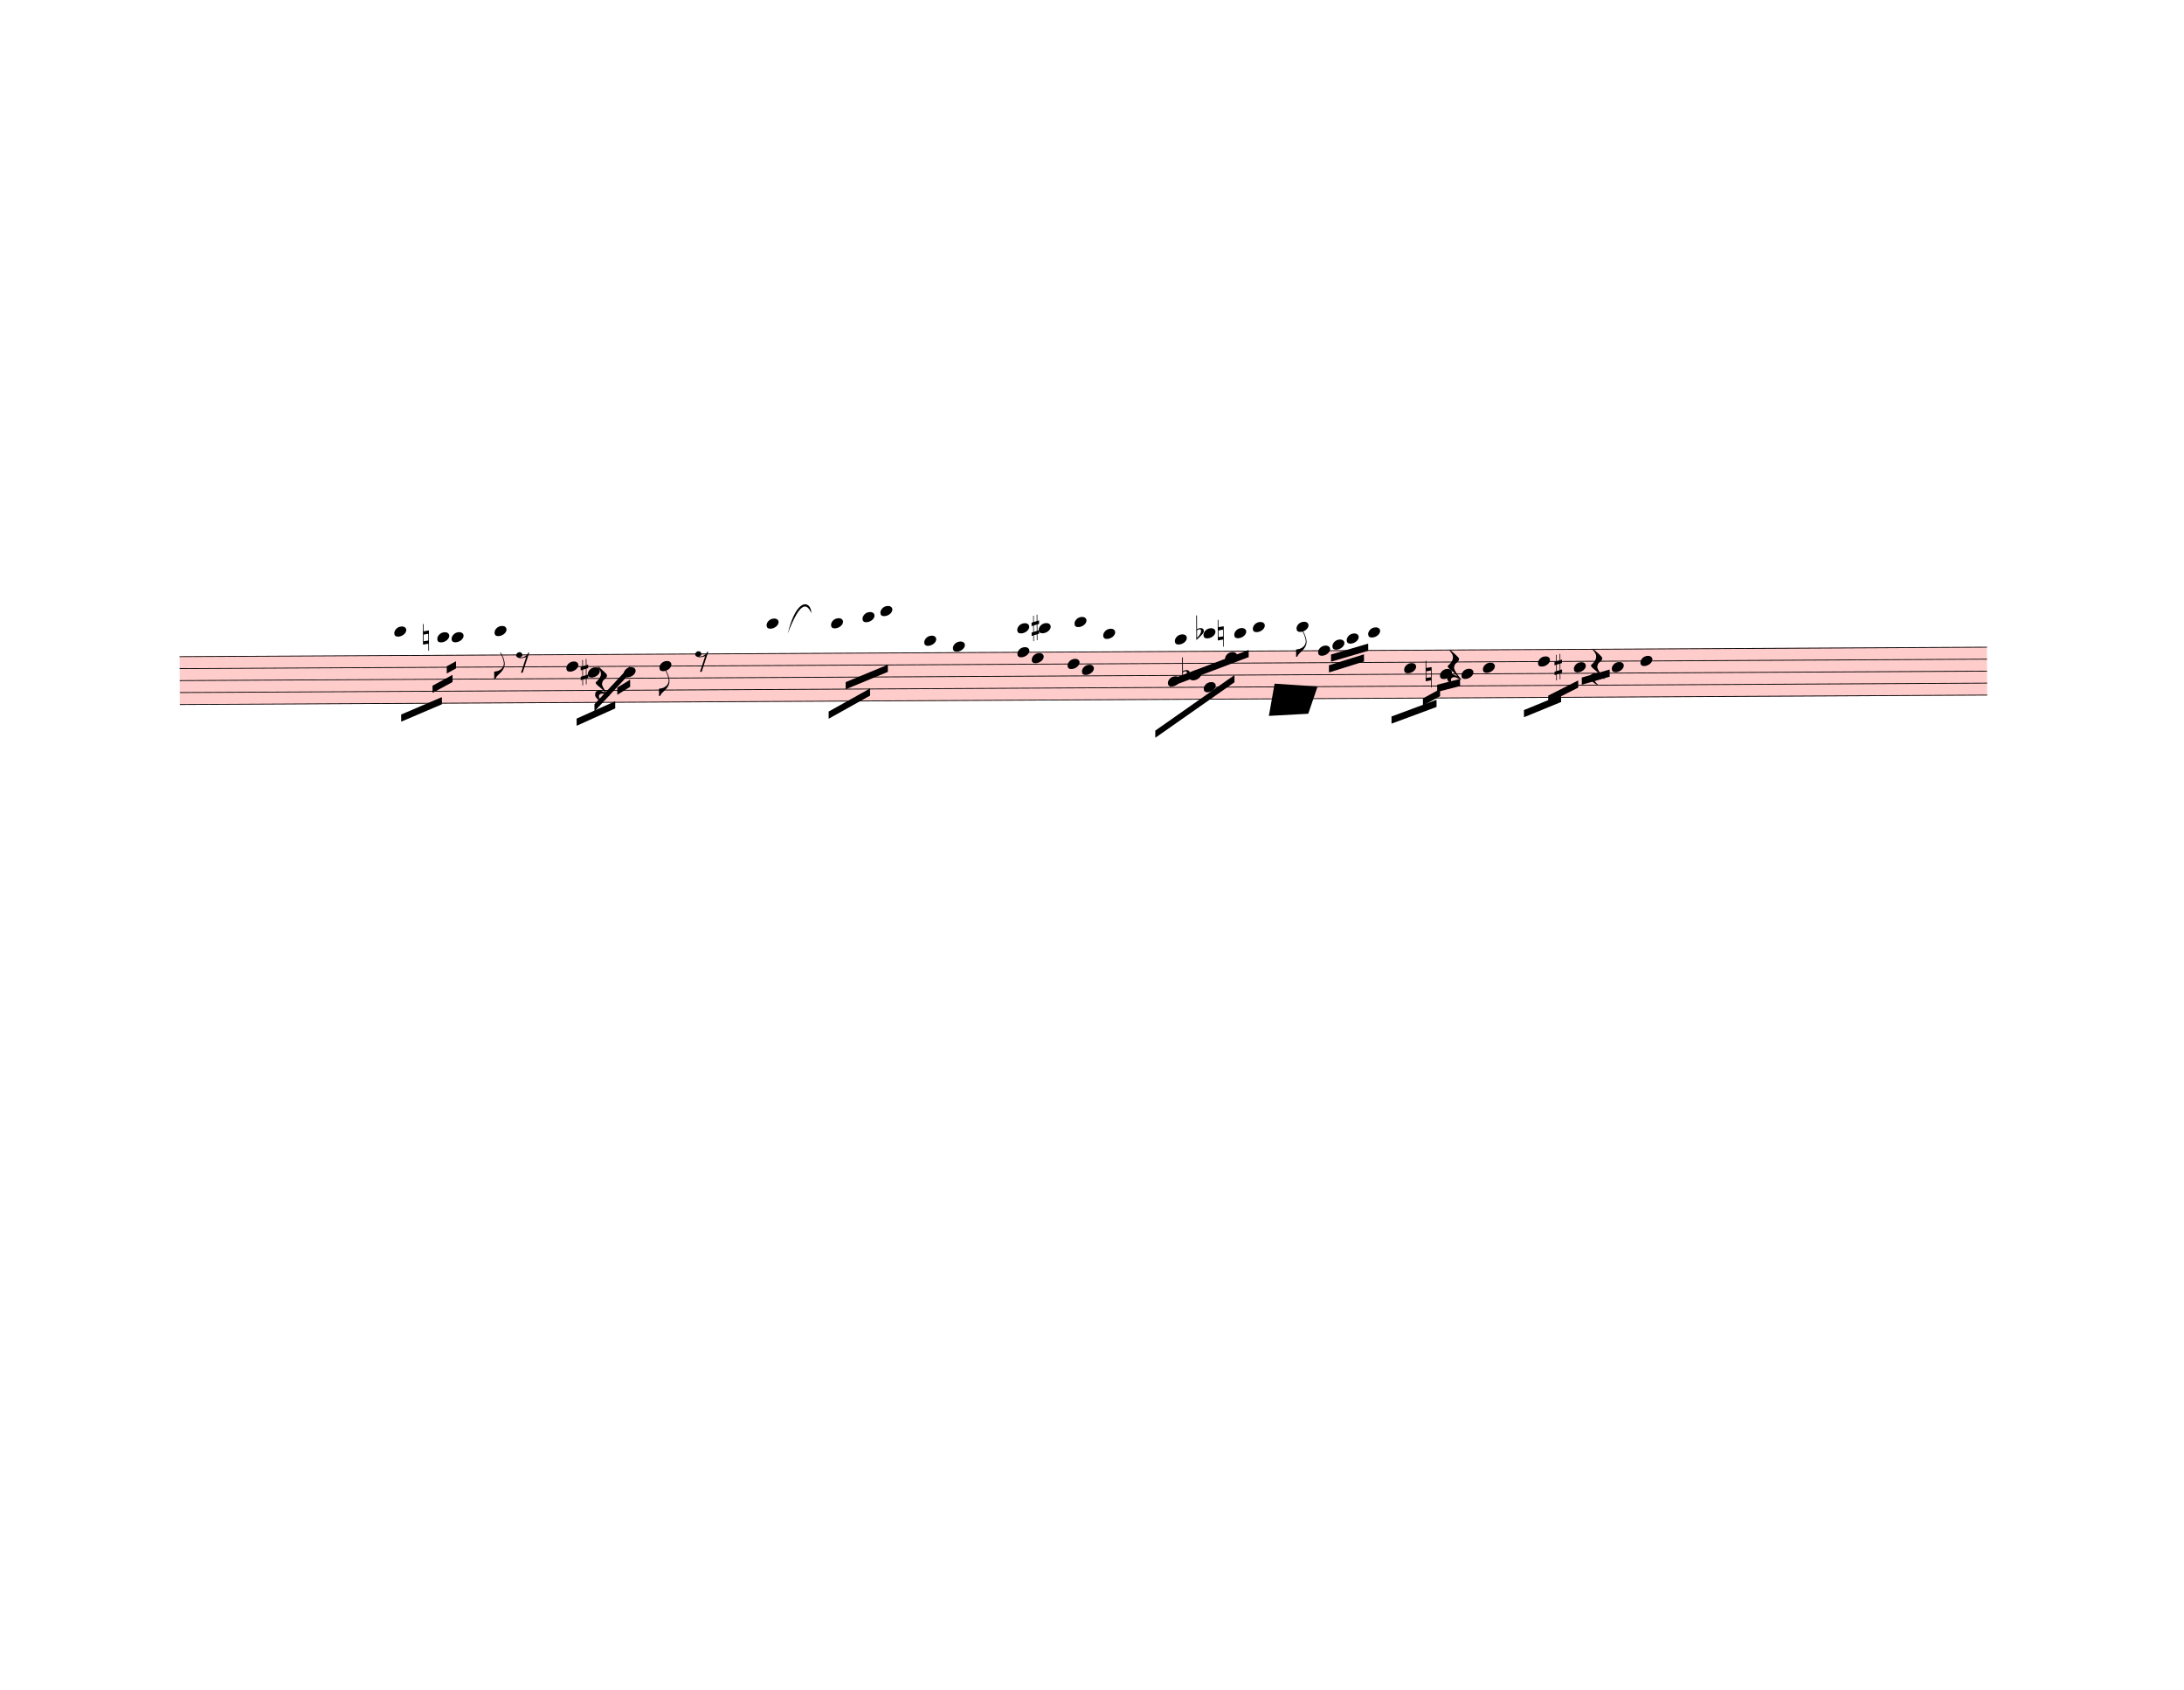
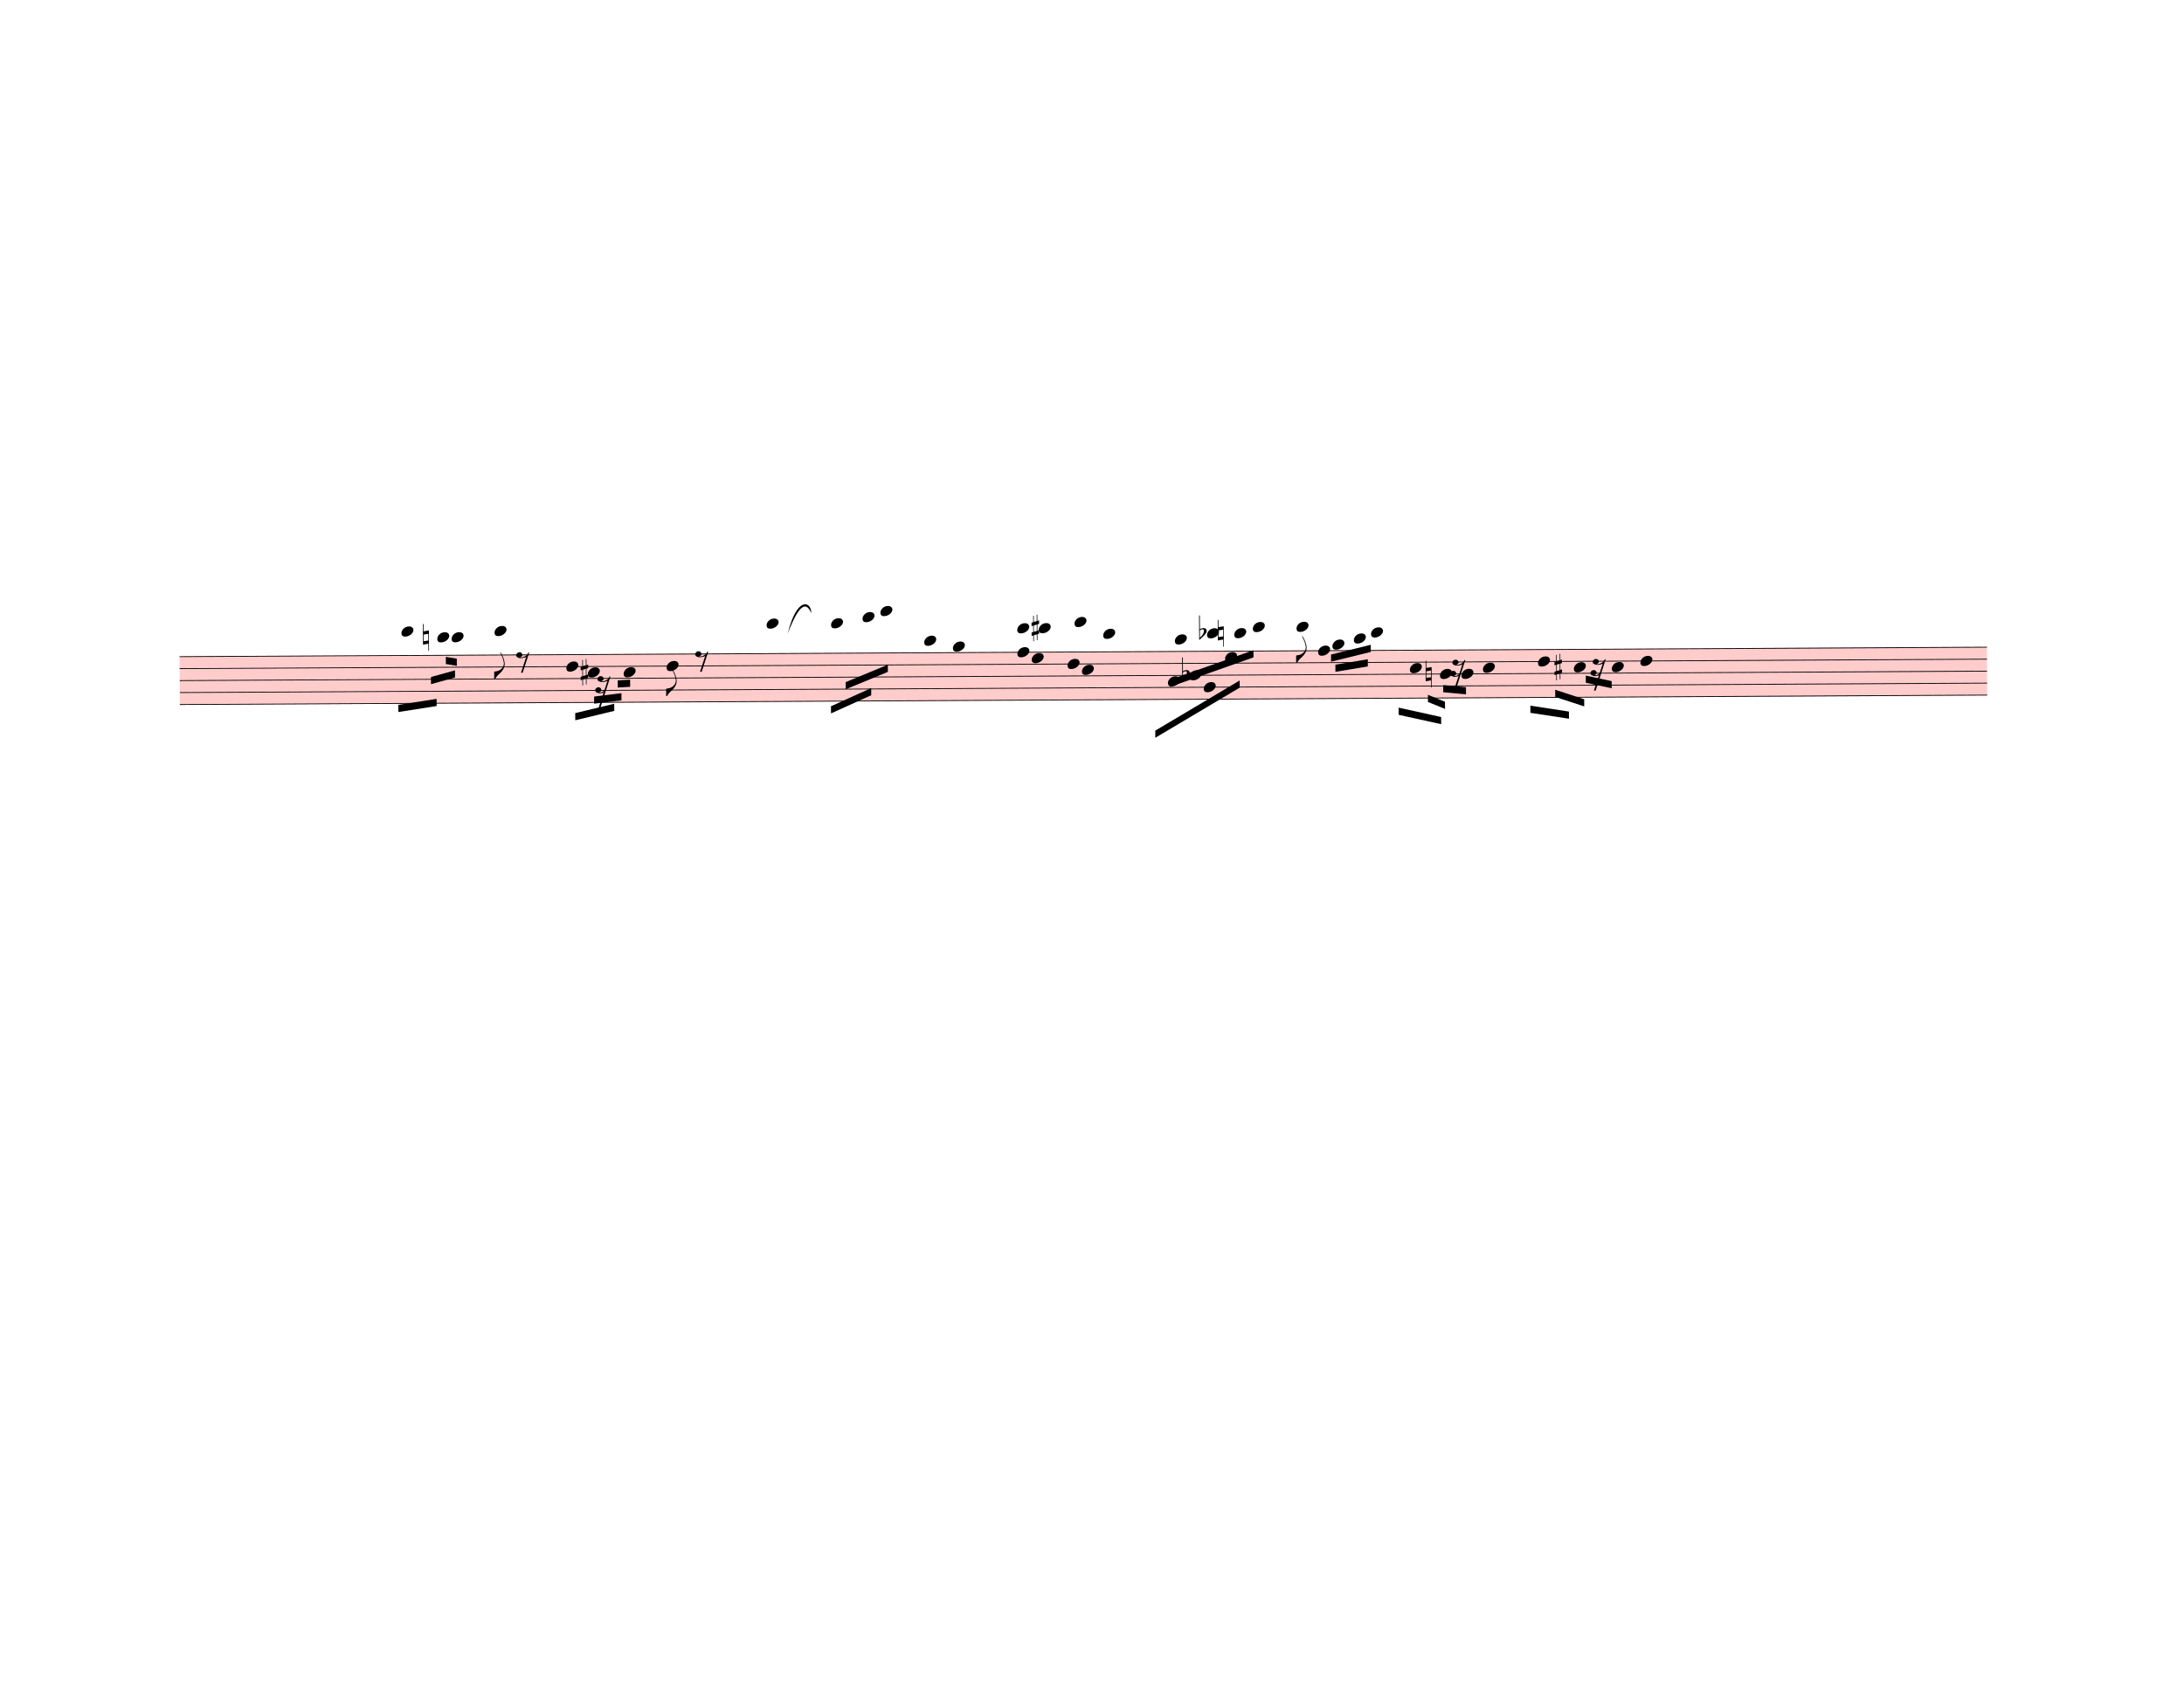
<svg xmlns="http://www.w3.org/2000/svg" width="762.5px" height="590px" viewBox="0 0 27450 21240" version="1.1" overflow="visible">
  <defs>
    <style type="text/css">
    /* .staff * {
      fill: #000;
      stroke: #000;
    }

    .deletionBack {
      fill: #00000033;
    } */
  </style>
    <symbol id="sym_notehead_quarter" viewBox="0 0 1000 1000" overflow="inherit">
      <path transform="scale(1,-1)" d="M0 -39c0 68 73 172 200 172c66 0 114 -37 114 -95c0 -84 -106 -171 -218 -171c-64 0 -96 30 -96 94z" />
    </symbol>
    <symbol id="sym_flag_eighth_down" viewBox="0 0 1000 1000" overflow="inherit">
      <path transform="scale(1,-1)" d="M179 646c-4 8 -17 30 -18 33l-4 10c0 3 2 5 5 5s7 -2 13 -7c23 -33 46 -81 66 -132c22 -57 35 -125 35 -163c0 -104 -60 -183 -122 -241c-63 -59 -57 -53 -61 -56c-38 -34 -63 -95 -71 -95h-22v190c40 7 69 11 87 16c88 27 168 95 168 200c0 30 -12 89 -30 138 c-17 47 -31 73 -46 102z" />
    </symbol>
    <symbol id="sym_rest_rest8th" viewBox="0 0 1000 1000" overflow="inherit">
      <path transform="scale(1,-1)" d="M0 123c7 34 33 56 69 60c29 -3 43 -9 53 -29c4 -8 7 -15 10 -22c0 -21 -1 -25 -11 -35c-5 -8 -18 -14 -40 -20l12 -3l15 -1c44 0 97 26 122 56c10 11 18 26 24 42c7 1 15 2 22 3l-140 -424h-36l111 330c-10 -6 -27 -12 -53 -16l-52 -8h-10l-20 1c-1 0 -8 3 -21 6 c-37 9 -55 28 -55 60z" />
    </symbol>
-     <symbol id="sym_rest_rest32nd" viewBox="0 0 1000 1000" overflow="inherit">
-       <path transform="scale(1,-1)" d="M107 292c-13 24 -30 49 -52 71c-1 1 0 2 0 3l-2 2c3 3 4 4 6 4c12 0 26 -7 40 -20s44 -40 89 -81c26 -24 28 -29 46 -47c4 -4 8 -9 10 -14c6 -8 8 -16 8 -27c0 -19 -12 -40 -36 -61c-28 -23 -49 -38 -61 -73c-4 -11 -7 -27 -10 -50c13 -43 34 -83 59 -121 c31 -47 59 -79 101 -129c-8 0 -26 7 -54 20l-62 29l-21 6l-23 1c-25 0 -45 -10 -60 -30l-4 -14l-1 -12c0 -33 20 -56 39 -78c8 -9 17 -18 26 -26c17 -15 27 -24 28 -30l-3 -3c-11 5 -19 10 -25 15c-9 3 -37 21 -45 26c-24 14 -45 32 -63 51c-19 21 -37 44 -37 71 c0 63 27 95 80 95c41 0 86 -18 136 -52c-19 26 -37 48 -55 66c-23 23 -48 44 -73 65c-28 23 -47 40 -58 53s-17 26 -18 39c75 64 113 125 113 183c0 27 -7 48 -18 68z" />
+     <symbol id="sym_rest_rest16th" viewBox="0 0 1000 1000" overflow="inherit">
+       <path transform="scale(1,-1)" d="M133 -111c0 -33 -21 -50 -52 -55c10 -3 18 -4 25 -4c40 0 69 24 90 47l66 197c-36 -18 -64 -25 -112 -25c-23 0 -38 3 -45 8c-37 7 -55 27 -55 59c8 35 30 54 68 58c45 -6 49 -13 64 -48c0 -3 1 -5 1 -7c0 -27 -25 -46 -52 -49c6 -4 15 -6 26 -6c32 2 62 14 88 29 c32 19 44 36 59 71l7 1l10 2h4c-72 -220 -143 -439 -215 -659h-37l108 324c-20 -13 -51 -20 -82 -20c-21 0 -35 4 -43 10c-37 6 -55 26 -55 58c8 35 31 56 68 60c43 -8 48 -13 64 -51z" />
    </symbol>
    <symbol id="sym_accid_n" viewBox="0 0 1000 1000" overflow="inherit">
      <path transform="scale(1,-1)" d="M0 -188v539h18v-191l139 22v-533h-17v186zM18 -100l122 17v176l-122 -19v-174z" />
    </symbol>
    <symbol id="sym_accid_s" viewBox="0 0 1000 1000" overflow="inherit">
      <path transform="scale(1,-1)" d="M136 186v169h17v-164l44 14v-91l-44 -14v-165l44 12v-91l-44 -13v-155h-17v150l-76 -22v-155h-17v149l-43 -13v90l43 14v167l-43 -14v92l43 13v169h17v-163zM60 73v-167l76 22v168z" />
    </symbol>
    <symbol id="sym_accid_f" viewBox="0 0 1000 1000" overflow="inherit">
      <path transform="scale(1,-1)" d="M20 110c32 16 54 27 93 27c26 0 35 -3 54 -13c13 -7 24 -20 27 -38l4 -25c0 -28 -16 -57 -45 -89c-23 -25 -39 -44 -65 -68l-88 -79v644h20v-359zM90 106c-32 0 -48 -10 -70 -29v-194c31 31 54 59 71 84c21 32 32 59 32 84c0 9 1 16 1 20c0 14 -3 21 -11 30l-8 3z" />
    </symbol>
  </defs>
  <g class="rastrums">
    <g class="rastrum" data-id="reaaa113b-4f3d-4286-8079-6747a677df0f" style="transform: rotate(-0.3deg); transform-origin: 2214px 8262px;">
      <g class="rastrum bounding-box" data-id="bbox-reaaa113b-4f3d-4286-8079-6747a677df0f">
        <rect x="2214" y="8262" width="22716" height="612" fill="#ff000033" />
      </g>
      <path d="M2214 8267 L24930 8267" stroke-width="10" stroke="black" />
      <path d="M2214 8417.5 L24930 8417.5" stroke-width="10" stroke="black" />
      <path d="M2214 8568 L24930 8568" stroke-width="10" stroke="black" />
      <path d="M2214 8718.5 L24930 8718.5" stroke-width="10" stroke="black" />
      <path d="M2214 8869 L24930 8869" stroke-width="10" stroke="black" />
    </g>
  </g>
  <g class="draft" data-label="4" data-id="d69375cf3-bfca-4828-9704-611a1330db3e">
    <g class="system" data-id="sdaa83c50-56d3-4cb6-ba38-3c8ef324646a">
      <g class="staff" data-n="1" data-rastrum="reaaa113b-4f3d-4286-8079-6747a677df0f" style="transform: rotate(-0.3deg); transform-origin: 2214px 8262px;">
        <g class="note" data-id="d9abd0f26-03c0-4dc4-8bcf-ecf762400f2a" data-stem.dir="down">
          <g class="notehead">
-             <use href="#sym_notehead_quarter" height="480px" width="480px" x="4914" y="7966" />
-           </g>
-           <g class="ledgerLines above">
-             <path d="M4875 8116.5 L5103 8116.5" stroke-width="18" />
-             <path d="M4875 7966 L5103 7966" stroke-width="18" />
-           </g>
-           <g class="stem">
-             <path d="M4914 7966 L4914 8267" stroke-width="14" />
+             <use href="#sym_notehead_quarter" height="480px" width="480px" x="5004" y="7966" />
+           </g>
+           <g class="ledgerLines above">
+             <path d="M4965 8116.5 L5193 8116.5" stroke-width="18" />
+             <path d="M4965 7966 L5193 7966" stroke-width="18" />
+           </g>
+           <g class="stem">
+             <path d="M5004 7966 L5004 8267" stroke-width="14" />
          </g>
        </g>
        <g class="note" data-id="dc5c8c83c-9bbc-49ca-b6e4-5b47d3f0bc4a" data-stem.dir="down">
          <g class="notehead">
            <use href="#sym_notehead_quarter" height="480px" width="480px" x="5454" y="8041.25" />
          </g>
          <g class="ledgerLines above">
            <path d="M5415 8116.5 L5643 8116.5" stroke-width="18" />
          </g>
          <g class="stem">
            <path d="M5454 8041.25 L5454 8417.5" stroke-width="14" />
          </g>
        </g>
        <g class="note" data-id="d967aeb14-d36f-4a6f-b4c8-f824faf828dd" data-stem.dir="down">
          <g class="notehead">
            <use href="#sym_notehead_quarter" height="480px" width="480px" x="5634" y="8041.25" />
          </g>
          <g class="ledgerLines above">
            <path d="M5595 8116.5 L5823 8116.5" stroke-width="18" />
          </g>
          <g class="stem">
            <path d="M5634 8041.25 L5634 8417.5" stroke-width="14" />
          </g>
        </g>
        <g class="note" data-id="de4d8c35e-6128-4d8d-bb35-80ebd7e575fd" data-stem.dir="down">
          <g class="notehead">
            <use href="#sym_notehead_quarter" height="480px" width="480px" x="6174" y="7966" />
          </g>
          <g class="ledgerLines above">
            <path d="M6135 8116.5 L6363 8116.5" stroke-width="18" />
            <path d="M6135 7966 L6363 7966" stroke-width="18" />
          </g>
          <g class="stem">
            <path d="M6174 7966 L6174 8568" stroke-width="14" />
            <g class="flag down">
              <use href="#sym_flag_eighth_down" height="480px" width="480px" x="6167" y="8568" />
            </g>
          </g>
        </g>
        <g class="note" data-id="d6a9dcfa8-eb59-4969-bd9d-b917327cb765" data-stem.dir="down">
          <g class="notehead">
            <use href="#sym_notehead_quarter" height="480px" width="480px" x="7074" y="8417.5" />
          </g>
          <g class="stem">
            <path d="M7074 8417.5 L7074 8718.5" stroke-width="14" />
          </g>
        </g>
        <g class="note" data-id="d28c88eda-2d0f-4599-885d-9f4cadd5a363" data-stem.dir="down">
          <g class="notehead">
            <use href="#sym_notehead_quarter" height="480px" width="480px" x="7794" y="8492.75" />
          </g>
          <g class="stem">
            <path d="M7794 8492.75 L7794 8869" stroke-width="14" />
          </g>
        </g>
        <g class="note" data-id="d2ddb9e7f-ec69-4463-b49f-914350be7823" data-stem.dir="down">
          <g class="notehead">
            <use href="#sym_notehead_quarter" height="480px" width="480px" x="7344" y="8492.75" />
          </g>
          <g class="stem">
            <path d="M7344 8492.75 L7344 8643.25" stroke-width="14" />
          </g>
        </g>
        <g class="note" data-id="d1ee480a5-ac13-4ab4-9409-3a676ee2bcf1" data-stem.dir="down">
          <g class="notehead">
-             <use href="#sym_notehead_quarter" height="480px" width="480px" x="8244" y="8417.5" />
-           </g>
-           <g class="stem">
-             <path d="M8244 8417.5 L8244 8793.75" stroke-width="14" />
+             <use href="#sym_notehead_quarter" height="480px" width="480px" x="8334" y="8417.5" />
+           </g>
+           <g class="stem">
+             <path d="M8334 8417.5 L8334 8793.75" stroke-width="14" />
            <g class="flag down">
-               <use href="#sym_flag_eighth_down" height="480px" width="480px" x="8237" y="8793.75" />
+               <use href="#sym_flag_eighth_down" height="480px" width="480px" x="8327" y="8793.75" />
            </g>
          </g>
        </g>
        <g class="note" data-id="d8bc0c0f1-ec7c-4651-a2a6-e4d568ab2fd5" data-stem.dir="down">
          <g class="notehead">
            <use href="#sym_notehead_quarter" height="480px" width="480px" x="9594" y="7890.75" />
          </g>
          <g class="ledgerLines above">
            <path d="M9555 8116.5 L9783 8116.5" stroke-width="18" />
            <path d="M9555 7966 L9783 7966" stroke-width="18" />
          </g>
          <g class="stem">
            <path d="M9594 7890.75 L9594 8116.5" stroke-width="14" />
          </g>
        </g>
        <g class="note" data-id="dd49048a8-7331-4dee-a3e9-32e9bc099845" data-stem.dir="down">
          <g class="notehead">
            <use href="#sym_notehead_quarter" height="480px" width="480px" x="10404" y="7890.75" />
          </g>
          <g class="ledgerLines above">
            <path d="M10365 8116.5 L10593 8116.5" stroke-width="18" />
            <path d="M10365 7966 L10593 7966" stroke-width="18" />
          </g>
          <g class="stem">
            <path d="M10404 7890.75 L10404 8342.25" stroke-width="14" />
          </g>
        </g>
        <g class="note" data-id="db989939e-534b-4bc7-add5-90a2cd029add" data-stem.dir="down">
          <g class="notehead">
            <use href="#sym_notehead_quarter" height="480px" width="480px" x="10800" y="7815.5" />
          </g>
          <g class="ledgerLines above">
            <path d="M10761 8116.5 L10989 8116.5" stroke-width="18" />
            <path d="M10761 7966 L10989 7966" stroke-width="18" />
            <path d="M10761 7815.5 L10989 7815.5" stroke-width="18" />
          </g>
          <g class="stem">
            <path d="M10800 7815.5 L10800 8267" stroke-width="14" />
          </g>
        </g>
        <g class="note" data-id="d1dd51cfb-ee3b-4236-b58f-1d8833fbf70c" data-stem.dir="down">
          <g class="notehead">
            <use href="#sym_notehead_quarter" height="480px" width="480px" x="11025" y="7740.25" />
          </g>
          <g class="ledgerLines above">
            <path d="M10986 8116.5 L11214 8116.5" stroke-width="18" />
            <path d="M10986 7966 L11214 7966" stroke-width="18" />
            <path d="M10986 7815.5 L11214 7815.5" stroke-width="18" />
          </g>
          <g class="stem">
            <path d="M11025 7740.25 L11025 8342.25" stroke-width="14" />
          </g>
        </g>
        <g class="note" data-id="dc41af6a3-0ef8-4f9c-a625-19072be37f29" data-stem.dir="down">
          <g class="notehead">
            <use href="#sym_notehead_quarter" height="480px" width="480px" x="11574" y="8116.5" />
          </g>
          <g class="ledgerLines above">
            <path d="M11535 8116.5 L11763 8116.5" stroke-width="18" />
          </g>
          <g class="stem">
            <path d="M11574 8116.5 L11574 8342.25" stroke-width="14" />
          </g>
        </g>
        <g class="note" data-id="d01bf7395-0032-4f60-a138-d5775c7c9406" data-stem.dir="down">
          <g class="notehead">
            <use href="#sym_notehead_quarter" height="480px" width="480px" x="11934" y="8191.75" />
          </g>
          <g class="ledgerLines above" />
          <g class="stem">
            <path d="M11934 8191.75 L11934 8267" stroke-width="14" />
          </g>
        </g>
        <g class="note" data-id="d0a7f0859-da65-406d-8f21-cb50a480f396" data-stem.dir="down">
          <g class="notehead">
            <use href="#sym_notehead_quarter" height="480px" width="480px" x="12744" y="8267" />
          </g>
          <g class="stem">
            <path d="M12744 8267 L12744 8492.75" stroke-width="14" />
          </g>
        </g>
        <g class="note" data-id="df916c32f-3b24-41b2-98b2-f8064fe7211b" data-stem.dir="down">
          <g class="notehead">
            <use href="#sym_notehead_quarter" height="480px" width="480px" x="12744" y="7966" />
          </g>
          <g class="ledgerLines above">
            <path d="M12705 8116.5 L12933 8116.5" stroke-width="18" />
            <path d="M12705 7966 L12933 7966" stroke-width="18" />
          </g>
          <g class="stem">
            <path d="M12744 7966 L12744 8191.75" stroke-width="14" />
          </g>
        </g>
        <g class="note" data-id="dc1eda433-7a24-439f-99d4-b79f7555cf43" data-stem.dir="down">
          <g class="notehead">
            <use href="#sym_notehead_quarter" height="480px" width="480px" x="12924" y="8342.25" />
          </g>
          <g class="stem">
-             <path d="M12924 8342.25 L12924 8492.75" stroke-width="14" />
+             <path d="M12924 8342.25 L12924 8568" stroke-width="14" />
          </g>
        </g>
        <g class="note" data-id="d0ab19a4f-a263-4012-8b98-c7771cf3a46f" data-stem.dir="down">
          <g class="notehead">
            <use href="#sym_notehead_quarter" height="480px" width="480px" x="13014" y="7966" />
          </g>
          <g class="ledgerLines above">
            <path d="M12975 8116.5 L13203 8116.5" stroke-width="18" />
            <path d="M12975 7966 L13203 7966" stroke-width="18" />
          </g>
          <g class="stem">
            <path d="M13014 7966 L13014 8191.75" stroke-width="14" />
          </g>
        </g>
        <g class="note" data-id="d6b296217-49bf-4f63-aafa-bbf77b5fc762" data-stem.dir="down">
          <g class="notehead">
            <use href="#sym_notehead_quarter" height="480px" width="480px" x="13464" y="7890.75" />
          </g>
          <g class="ledgerLines above">
            <path d="M13425 8116.5 L13653 8116.5" stroke-width="18" />
            <path d="M13425 7966 L13653 7966" stroke-width="18" />
          </g>
          <g class="stem">
-             <path d="M13464 7890.75 L13464 8191.75" stroke-width="14" />
+             <path d="M13464 7890.75 L13464 8267" stroke-width="14" />
          </g>
        </g>
        <g class="note" data-id="d038793fd-8801-4f84-b6b1-1c0690150923" data-stem.dir="down">
          <g class="notehead">
            <use href="#sym_notehead_quarter" height="480px" width="480px" x="13374" y="8417.5" />
          </g>
          <g class="stem">
-             <path d="M13374 8417.5 L13374 8568" stroke-width="14" />
+             <path d="M13374 8417.5 L13374 8643.25" stroke-width="14" />
          </g>
        </g>
        <g class="note" data-id="d861eec8a-d9ab-4937-8246-927840f0281e" data-stem.dir="down">
          <g class="notehead">
            <use href="#sym_notehead_quarter" height="480px" width="480px" x="13554" y="8492.75" />
          </g>
          <g class="stem">
-             <path d="M13554 8492.75 L13554 8568" stroke-width="14" />
+             <path d="M13554 8492.75 L13554 8643.25" stroke-width="14" />
          </g>
        </g>
        <g class="note" data-id="de4c22b68-2710-4dbc-8858-ed570080b638" data-stem.dir="down">
          <g class="notehead">
            <use href="#sym_notehead_quarter" height="480px" width="480px" x="13824" y="8041.25" />
          </g>
          <g class="ledgerLines above">
            <path d="M13785 8116.5 L14013 8116.5" stroke-width="18" />
          </g>
          <g class="stem">
-             <path d="M13824 8041.25 L13824 8116.5" stroke-width="14" />
+             <path d="M13824 8041.25 L13824 8191.75" stroke-width="14" />
          </g>
        </g>
        <g class="note" data-id="d2d431a35-842a-4cb5-9a8f-6d67ce11b76e" data-stem.dir="down">
          <g class="notehead">
            <use href="#sym_notehead_quarter" height="480px" width="480px" x="14634" y="8643.25" />
          </g>
          <g class="stem">
-             <path d="M14634 8643.25 L14634 8869" stroke-width="14" />
+             <path d="M14634 8643.25 L14634 8944.25" stroke-width="14" />
          </g>
        </g>
        <g class="note" data-id="d74e83362-3647-4a41-9952-50d89f61c324" data-stem.dir="down">
          <g class="notehead">
            <use href="#sym_notehead_quarter" height="480px" width="480px" x="14724" y="8116.5" />
          </g>
          <g class="ledgerLines above">
            <path d="M14685 8116.5 L14913 8116.5" stroke-width="18" />
          </g>
          <g class="stem">
-             <path d="M14724 8116.5 L14724 8267" stroke-width="14" />
+             <path d="M14724 8116.5 L14724 8342.25" stroke-width="14" />
          </g>
        </g>
        <g class="note" data-id="df7581353-0273-4edc-8284-c91eae08c29c" data-stem.dir="down">
          <g class="notehead">
            <use href="#sym_notehead_quarter" height="480px" width="480px" x="14904" y="8568" />
          </g>
          <g class="stem">
-             <path d="M14904 8568 L14904 8718.5" stroke-width="14" />
+             <path d="M14904 8568 L14904 8869" stroke-width="14" />
          </g>
        </g>
        <g class="note" data-id="d32aa0079-27f3-4462-ace5-51416c7b4b49" data-stem.dir="down">
          <g class="notehead">
-             <use href="#sym_notehead_quarter" height="480px" width="480px" x="15084" y="8041.25" />
-           </g>
-           <g class="ledgerLines above">
-             <path d="M15045 8116.5 L15273 8116.5" stroke-width="18" />
-           </g>
-           <g class="stem">
-             <path d="M15084 8041.25 L15084 8492.75" stroke-width="14" />
+             <use href="#sym_notehead_quarter" height="480px" width="480px" x="15129" y="8041.25" />
+           </g>
+           <g class="ledgerLines above">
+             <path d="M15090 8116.5 L15318 8116.5" stroke-width="18" />
+           </g>
+           <g class="stem">
+             <path d="M15129 8041.25 L15129 8492.75" stroke-width="14" />
          </g>
        </g>
        <g class="note" data-id="d219c246c-4ecd-4499-9993-a4fe86a02865" data-stem.dir="down">
          <g class="notehead">
            <use href="#sym_notehead_quarter" height="480px" width="480px" x="15084" y="8718.5" />
          </g>
          <g class="stem">
            <path d="M15084 8718.5 L15084 8793.75" stroke-width="14" />
          </g>
        </g>
        <g class="note" data-id="d644afe06-8e52-4ccd-afda-bbb1e038e623" data-stem.dir="down">
          <g class="notehead">
            <use href="#sym_notehead_quarter" height="480px" width="480px" x="15471" y="8041.25" />
          </g>
          <g class="ledgerLines above">
            <path d="M15432 8116.5 L15660 8116.5" stroke-width="18" />
          </g>
          <g class="stem">
            <path d="M15471 8041.25 L15471 8267" stroke-width="14" />
          </g>
        </g>
        <g class="note" data-id="d32f57868-fa9e-49ff-af4f-e7b6ed6cf5b7" data-stem.dir="down">
          <g class="notehead">
            <use href="#sym_notehead_quarter" height="480px" width="480px" x="15354" y="8342.25" />
          </g>
          <g class="stem">
            <path d="M15354 8342.25 L15354 8568" stroke-width="14" />
          </g>
        </g>
        <g class="note" data-id="d5c616c6a-ba30-4470-983b-99cc549ac0a9" data-stem.dir="down">
          <g class="notehead">
            <use href="#sym_notehead_quarter" height="480px" width="480px" x="15705" y="7966" />
          </g>
          <g class="ledgerLines above">
            <path d="M15666 8116.5 L15894 8116.5" stroke-width="18" />
            <path d="M15666 7966 L15894 7966" stroke-width="18" />
          </g>
          <g class="stem">
-             <path d="M15705 7966 L15705 8191.75" stroke-width="14" />
+             <path d="M15705 7966 L15705 8267" stroke-width="14" />
          </g>
        </g>
        <g class="note" data-id="d633d772f-5f1f-4925-ac05-d696caa663b2" data-stem.dir="down">
          <g class="notehead">
            <use href="#sym_notehead_quarter" height="480px" width="480px" x="16254" y="7966" />
          </g>
          <g class="ledgerLines above">
            <path d="M16215 8116.5 L16443 8116.5" stroke-width="18" />
            <path d="M16215 7966 L16443 7966" stroke-width="18" />
          </g>
          <g class="stem">
-             <path d="M16254 7966 L16254 8342.25" stroke-width="14" />
+             <path d="M16254 7966 L16254 8417.5" stroke-width="14" />
            <g class="flag down">
-               <use href="#sym_flag_eighth_down" height="480px" width="480px" x="16247" y="8342.25" />
+               <use href="#sym_flag_eighth_down" height="480px" width="480px" x="16247" y="8417.5" />
            </g>
          </g>
        </g>
        <g class="note" data-id="dc1c6bd44-9102-444e-9bb0-6073932800d6" data-stem.dir="down">
          <g class="notehead">
            <use href="#sym_notehead_quarter" height="480px" width="480px" x="16524" y="8267" />
          </g>
          <g class="stem">
            <path d="M16524 8267 L16524 8342.25" stroke-width="14" />
          </g>
        </g>
        <g class="note" data-id="db3e260db-1fa3-46d9-a7dc-af1f842ed534" data-stem.dir="down">
          <g class="notehead">
            <use href="#sym_notehead_quarter" height="480px" width="480px" x="16704" y="8191.75" />
          </g>
          <g class="ledgerLines above" />
          <g class="stem">
            <path d="M16704 8191.75 L16704 8643.25" stroke-width="14" />
          </g>
        </g>
        <g class="note" data-id="df521e780-8231-4210-b4ec-0cb9366013f5" data-stem.dir="down">
          <g class="notehead">
-             <use href="#sym_notehead_quarter" height="480px" width="480px" x="16884" y="8116.5" />
-           </g>
-           <g class="ledgerLines above">
-             <path d="M16845 8116.5 L17073 8116.5" stroke-width="18" />
-           </g>
-           <g class="stem">
-             <path d="M16884 8116.5 L16884 8267" stroke-width="14" />
+             <use href="#sym_notehead_quarter" height="480px" width="480px" x="16974" y="8116.5" />
+           </g>
+           <g class="ledgerLines above">
+             <path d="M16935 8116.5 L17163 8116.5" stroke-width="18" />
+           </g>
+           <g class="stem">
+             <path d="M16974 8116.5 L16974 8267" stroke-width="14" />
          </g>
        </g>
        <g class="note" data-id="d3ff46af5-2297-4485-a883-23e8c415a449" data-stem.dir="down">
          <g class="notehead">
-             <use href="#sym_notehead_quarter" height="480px" width="480px" x="17154" y="8041.25" />
-           </g>
-           <g class="ledgerLines above">
-             <path d="M17115 8116.5 L17343 8116.5" stroke-width="18" />
-           </g>
-           <g class="stem">
-             <path d="M17154 8041.25 L17154 8116.5" stroke-width="14" />
+             <use href="#sym_notehead_quarter" height="480px" width="480px" x="17190" y="8041.25" />
+           </g>
+           <g class="ledgerLines above">
+             <path d="M17151 8116.5 L17379 8116.5" stroke-width="18" />
+           </g>
+           <g class="stem">
+             <path d="M17190 8041.25 L17190 8116.5" stroke-width="14" />
          </g>
        </g>
        <g class="note" data-id="da33119e2-63b9-48b9-8de2-436f276602ff" data-stem.dir="down">
          <g class="notehead">
-             <use href="#sym_notehead_quarter" height="480px" width="480px" x="17604" y="8492.75" />
-           </g>
-           <g class="stem">
-             <path d="M17604 8492.75 L17604 8568" stroke-width="14" />
+             <use href="#sym_notehead_quarter" height="480px" width="480px" x="17676" y="8492.75" />
+           </g>
+           <g class="stem">
+             <path d="M17676 8492.75 L17676 8718.5" stroke-width="14" />
          </g>
        </g>
        <g class="note" data-id="d5e72e4df-0d4a-4601-a20e-403d538416c7" data-stem.dir="down">
          <g class="notehead">
            <use href="#sym_notehead_quarter" height="480px" width="480px" x="18054" y="8568" />
          </g>
          <g class="stem">
            <path d="M18054 8568 L18054 8643.25" stroke-width="14" />
          </g>
        </g>
        <g class="note" data-id="d0c1f14b7-2903-4c07-bd95-c7d44c9c24e8" data-stem.dir="down">
          <g class="notehead">
            <use href="#sym_notehead_quarter" height="480px" width="480px" x="18324" y="8568" />
          </g>
          <g class="stem">
            <path d="M18324 8568 L18324 8718.5" stroke-width="14" />
          </g>
        </g>
        <g class="note" data-id="dff08855a-2ee5-4de0-a259-e273e03205d3" data-stem.dir="down">
          <g class="notehead">
            <use href="#sym_notehead_quarter" height="480px" width="480px" x="18594" y="8492.75" />
          </g>
          <g class="stem">
-             <path d="M18594 8492.75 L18594 8718.5" stroke-width="14" />
+             <path d="M18594 8492.75 L18594 8869" stroke-width="14" />
          </g>
        </g>
        <g class="note" data-id="daeb3cc6c-b998-489d-bb36-aff5d4832585" data-stem.dir="down">
          <g class="notehead">
            <use href="#sym_notehead_quarter" height="480px" width="480px" x="19287" y="8417.5" />
          </g>
          <g class="stem">
-             <path d="M19287 8417.5 L19287 8643.25" stroke-width="14" />
+             <path d="M19287 8417.5 L19287 8793.75" stroke-width="14" />
          </g>
        </g>
        <g class="note" data-id="de6c081e7-c9e6-4241-8382-9636f4ef0637" data-stem.dir="down">
          <g class="notehead">
            <use href="#sym_notehead_quarter" height="480px" width="480px" x="19737" y="8492.75" />
          </g>
          <g class="stem">
            <path d="M19737 8492.75 L19737 8643.25" stroke-width="14" />
          </g>
        </g>
        <g class="note" data-id="dacf6fc69-84c8-45b6-8163-3d61755b7a62" data-stem.dir="down">
          <g class="notehead">
            <use href="#sym_notehead_quarter" height="480px" width="480px" x="20214" y="8492.75" />
          </g>
          <g class="stem">
            <path d="M20214 8492.75 L20214 8869" stroke-width="14" />
          </g>
        </g>
        <g class="note" data-id="d1f7a0390-1be2-4125-8f1b-9b7e5dcf386b" data-stem.dir="down">
          <g class="notehead">
            <use href="#sym_notehead_quarter" height="480px" width="480px" x="20574" y="8417.5" />
          </g>
          <g class="stem">
            <path d="M20574 8417.5 L20574 8944.25" stroke-width="14" />
          </g>
        </g>
        <g class="rest" data-id="db39b966a-94b2-420b-b4e1-e0f35b9b2c7f">
          <use href="#sym_rest_rest8th" height="597px" width="597px" x="6444" y="8342.25" />
        </g>
        <g class="rest" data-id="d8a1b9d89-650c-47eb-8aef-fe01951c5d58">
-           <use href="#sym_rest_rest32nd" height="597px" width="597px" x="7434" y="8643.25" />
+           <use href="#sym_rest_rest16th" height="597px" width="597px" x="7434" y="8643.25" />
        </g>
        <g class="rest" data-id="df7cbc521-1a53-4977-a96c-e5c444757f5d">
          <use href="#sym_rest_rest8th" height="597px" width="597px" x="8694" y="8342.25" />
        </g>
        <g class="rest" data-id="d2482227c-194e-4eba-b6ca-42fa69919a5d">
-           <use href="#sym_rest_rest32nd" height="597px" width="597px" x="18144" y="8492.75" />
+           <use href="#sym_rest_rest16th" height="597px" width="597px" x="18180" y="8492.75" />
        </g>
        <g class="rest" data-id="d80b50d17-0a9b-4fca-a92a-ffe4f8ee0f8c">
-           <use href="#sym_rest_rest32nd" height="597px" width="597px" x="19944" y="8492.75" />
+           <use href="#sym_rest_rest16th" height="597px" width="597px" x="19944" y="8492.75" />
        </g>
        <g class="accid" data-id="db11de50e-9ebf-41b5-8a19-3d2538c5c59c">
          <use href="#sym_accid_n" height="480px" width="480px" x="5274" y="8041.25" />
        </g>
        <g class="accid" data-id="d5667fba1-9307-4b28-a9d0-9554a9502e0a">
          <use href="#sym_accid_s" height="480px" width="480px" x="7254" y="8492.75" />
        </g>
        <g class="accid" data-id="dd215243b-30b3-474b-b8c9-b3a70cc219d6">
          <use href="#sym_accid_s" height="480px" width="480px" x="12924" y="7966" />
        </g>
        <g class="accid" data-id="d5b56b175-63ad-48e1-931d-c7df5393cb27">
          <use href="#sym_accid_f" height="480px" width="480px" x="14814" y="8568" />
        </g>
        <g class="accid" data-id="d042f527e-86ac-43aa-999d-e1d12d7eea75">
-           <use href="#sym_accid_f" height="480px" width="480px" x="14994" y="8041.25" />
+           <use href="#sym_accid_f" height="480px" width="480px" x="15030" y="8041.25" />
        </g>
        <g class="accid" data-id="d6e029837-8ea8-46e9-a121-f45aadc59ffa">
          <use href="#sym_accid_n" height="480px" width="480px" x="15264" y="8041.25" />
        </g>
        <g class="accid" data-id="da7d50ffe-1054-4cf0-bc1d-9d47192e57fd">
          <use href="#sym_accid_n" height="480px" width="480px" x="17874" y="8568" />
        </g>
        <g class="accid" data-id="d151ff7c5-cbd7-488e-8407-a4527a12b7b2">
          <use href="#sym_accid_s" height="480px" width="480px" x="19494" y="8492.75" />
        </g>
      </g>
      <g class="barLine" data-id="d9cbc6c64-a72b-432f-b65c-11b13cbbe0ed">
        <path d="M6885 8046 L6705 9032.4" stroke-width="27" />
      </g>
      <g class="barLine" data-id="db7faf863-05c6-43fd-8312-92c72f1ba890">
        <path d="M9214.2 8104.5 L8988.3 9336.6" stroke-width="27" />
      </g>
      <g class="barLine" data-id="dfd8714f2-92d5-4af3-a258-0944f28f0f39">
        <path d="M11232.9 8525.7 L11132.1 9251.1" stroke-width="27" />
      </g>
      <g class="barLine" data-id="d0bed4b17-2386-4a25-8c03-573575114a67">
        <path d="M12418.2 8206.2 L12285.9 8946.9" stroke-width="27" />
      </g>
      <g class="barLine" data-id="d3df5eb56-3d7d-4b9c-8314-e2bd5858d0b0">
        <path d="M13236.3 8104.5 L13080.6 8985.6" stroke-width="27" />
      </g>
      <g class="barLine" data-id="d66aa95da-8c48-4b71-9a93-f122b20c7ab4">
        <path d="M14008.5 8167.5 L13782.6 9227.7" stroke-width="27" />
      </g>
      <g class="barLine" data-id="d8f3fe8ad-590b-4ef3-bd73-dec211a95edf">
        <path d="M15886.8 8167.5 L15777.9 8993.7" stroke-width="27" />
      </g>
      <g class="barLine" data-id="d6cfac38d-e66c-4ab6-b5e9-5c776ea3971d">
        <path d="M17500.5 7995.6 L17055.9 9328.5" stroke-width="27" />
      </g>
      <g class="barLine" data-id="d3406894d-086f-4b94-a095-c2ce8b8bc707">
        <path d="M19059.3 7980.3 L18731.7 9134.1" stroke-width="27" />
      </g>
      <g class="barLine" data-id="ddebb3a77-ab78-44d0-96e6-161115ed8b2a">
        <path d="M21155.4 8089.2 L20773.8 9079.2" stroke-width="27" />
      </g>
      <g class="beam" data-id="bffb02207-c6b0-4219-ae9f-d0f8bd86444f" style="transform: rotate(-0.3deg); transform-origin: 2214px 8262px;">
-         <polygon points="4995,9009 5508,8793 5508,8883 4995,9099" stroke-opacity="1" fill-opacity="1" />
+         <polygon points="4959.9,8887.5 5441.4,8814.6 5441.4,8904.6 4959.9,8977.5" stroke-opacity="1" fill-opacity="1" />
      </g>
      <g class="beam" data-id="b89768ec3-9ee3-4a26-81c8-6c670f41d429" style="transform: rotate(-0.3deg); transform-origin: 2214px 8262px;">
-         <polygon points="5391,8649 5643,8514 5643,8604 5391,8739" stroke-opacity="1" fill-opacity="1" />
+         <polygon points="5372.1,8539.2 5674.5,8457.3 5674.5,8547.3 5372.1,8629.2" stroke-opacity="1" fill-opacity="1" />
      </g>
      <g class="beam" data-id="b14feafb3-fbea-4ae0-bb47-612a2e029e36" style="transform: rotate(-0.3deg); transform-origin: 2214px 8262px;">
-         <polygon points="5571,8406 5688,8343 5688,8433 5571,8496" stroke-opacity="1" fill-opacity="1" />
+         <polygon points="5560.2,8287.2 5697.9,8310.6 5697.9,8400.6 5560.2,8377.2" stroke-opacity="1" fill-opacity="1" />
      </g>
      <g class="beam" data-id="b43b6ac11-671c-4683-9e8b-48901555ad75" style="transform: rotate(-0.3deg); transform-origin: 2214px 8262px;">
-         <polygon points="7200,9072 7686,8856 7686,8946 7200,9162" stroke-opacity="1" fill-opacity="1" />
+         <polygon points="7182.9,9002.7 7673.4,8887.5 7673.4,8977.5 7182.9,9092.7" stroke-opacity="1" fill-opacity="1" />
      </g>
      <g class="beam" data-id="bfd04ba90-b5b6-4bff-89e6-a51d91f5bed6" style="transform: rotate(-0.3deg); transform-origin: 2214px 8262px;">
-         <polygon points="7425,8892 7875,8415 7875,8505 7425,8982" stroke-opacity="1" fill-opacity="1" />
+         <polygon points="7421.4,8795.7 7765.2,8755.2 7765.2,8845.2 7421.4,8885.7" stroke-opacity="1" fill-opacity="1" />
      </g>
      <g class="beam" data-id="b35583221-035c-4508-9f58-58613c7e5c4f" style="transform: rotate(-0.3deg); transform-origin: 2214px 8262px;">
-         <polygon points="7713,8685 7875,8586 7875,8676 7713,8775" stroke-opacity="1" fill-opacity="1" />
+         <polygon points="7719.3,8594.1 7875,8586 7875,8676 7719.3,8684.1" stroke-opacity="1" fill-opacity="1" />
      </g>
      <g class="beam" data-id="b40e9da11-4814-4d2a-928e-bd46caca5fad" style="transform: rotate(-0.3deg); transform-origin: 2214px 8262px;">
        <polygon points="10584,8631 11115,8415 11115,8505 10584,8721" stroke-opacity="1" fill-opacity="1" />
      </g>
      <g class="beam" data-id="baa807448-caac-4a4e-b90d-c8f62e659c91" style="transform: rotate(-0.3deg); transform-origin: 2214px 8262px;">
-         <polygon points="10368,9000 10890,8712 10890,8802 10368,9090" stroke-opacity="1" fill-opacity="1" />
+         <polygon points="10397.7,8933.4 10904.4,8707.5 10904.4,8797.5 10397.7,9023.4" stroke-opacity="1" fill-opacity="1" />
      </g>
      <g class="beam" data-id="b1c813084-0052-4a33-86ef-e08f96667f3d" style="transform: rotate(-0.3deg); transform-origin: 2214px 8262px;">
-         <polygon points="14661,8622 15651,8253 15651,8343 14661,8712" stroke-opacity="1" fill-opacity="1" />
+         <polygon points="14661,8622 15711.3,8256.6 15711.3,8346.6 14661,8712" stroke-opacity="1" fill-opacity="1" />
      </g>
      <g class="beam" data-id="b6c9183fc-92f9-4599-8f79-321c571be5fa" style="transform: rotate(-0.3deg); transform-origin: 2214px 8262px;">
-         <polygon points="14472,9261 15471,8568 15471,8658 14472,9351" stroke-opacity="1" fill-opacity="1" />
+         <polygon points="14472,9261 15535.8,8636.4 15535.8,8726.4 14472,9351" stroke-opacity="1" fill-opacity="1" />
      </g>
      <g class="beam" data-id="b23a767d3-11ff-4d56-ba9e-369f2aee3b04" style="transform: rotate(-0.3deg); transform-origin: 2214px 8262px;">
-         <polygon points="16686,8316 17154,8181 17154,8271 16686,8406" stroke-opacity="1" fill-opacity="1" />
+         <polygon points="16686,8316 17185.5,8196.3 17185.5,8286.3 16686,8406" stroke-opacity="1" fill-opacity="1" />
      </g>
      <g class="beam" data-id="ba7bf87c0-a4be-45ec-bdbb-6726a207e1ed" style="transform: rotate(-0.3deg); transform-origin: 2214px 8262px;">
-         <polygon points="16659,8451 17100,8316 17100,8406 16659,8541" stroke-opacity="1" fill-opacity="1" />
+         <polygon points="16740,8443.8 17147.7,8378.1 17147.7,8468.1 16740,8533.8" stroke-opacity="1" fill-opacity="1" />
      </g>
      <g class="beam" data-id="b691c9727-077e-4944-8264-1b9c198acae4" style="transform: rotate(-0.3deg); transform-origin: 2214px 8262px;">
-         <polygon points="17442,9099 18009,8892 18009,8982 17442,9189" stroke-opacity="1" fill-opacity="1" />
+         <polygon points="17532,8988.3 18065.7,9108.9 18065.7,9198.9 17532,9078.3" stroke-opacity="1" fill-opacity="1" />
      </g>
      <g class="beam" data-id="bd12bda58-946c-4656-a3b9-669037f8ef60" style="transform: rotate(-0.3deg); transform-origin: 2214px 8262px;">
-         <polygon points="17838,8874 18054,8757 18054,8847 17838,8964" stroke-opacity="1" fill-opacity="1" />
+         <polygon points="17901,8829 18115.2,8917.2 18115.2,9007.2 17901,8919" stroke-opacity="1" fill-opacity="1" />
      </g>
      <g class="beam" data-id="bfe073732-dd2f-44a2-a5ee-b841cad3a8c3" style="transform: rotate(-0.3deg); transform-origin: 2214px 8262px;">
-         <polygon points="18018,8703 18306,8631 18306,8721 18018,8793" stroke-opacity="1" fill-opacity="1" />
+         <polygon points="18093.6,8707.5 18379.8,8735.4 18379.8,8825.4 18093.6,8797.5" stroke-opacity="1" fill-opacity="1" />
      </g>
      <g class="beam" data-id="b5333f865-b478-407b-b041-30b98dddc232" style="transform: rotate(-0.3deg); transform-origin: 2214px 8262px;">
-         <polygon points="19107,9027 19575,8838 19575,8928 19107,9117" stroke-opacity="1" fill-opacity="1" />
+         <polygon points="19188,8972.1 19672.2,9048.6 19672.2,9138.6 19188,9062.1" stroke-opacity="1" fill-opacity="1" />
      </g>
      <g class="beam" data-id="b1c70201e-34ee-42e7-80d7-46e3d6b7758d" style="transform: rotate(-0.3deg); transform-origin: 2214px 8262px;">
-         <polygon points="19413,8847 19791,8658 19791,8748 19413,8937" stroke-opacity="1" fill-opacity="1" />
+         <polygon points="19501.2,8774.1 19864.8,8894.7 19864.8,8984.7 19501.2,8864.1" stroke-opacity="1" fill-opacity="1" />
      </g>
      <g class="beam" data-id="beac5740f-c2ce-458f-bf80-dfbc4151a0b5" style="transform: rotate(-0.3deg); transform-origin: 2214px 8262px;">
-         <polygon points="19836,8622 20187,8523 20187,8613 19836,8712" stroke-opacity="1" fill-opacity="1" />
+         <polygon points="19886.4,8597.7 20211.3,8668.8 20211.3,8758.8 19886.4,8687.7" stroke-opacity="1" fill-opacity="1" />
      </g>
      <g class="curve" data-id="d03dee235-0d10-4352-947a-3506f4c9194a" data-class="curve">
        <path d="M9900.90,7965.00 C10017.00,7488.90 10197.00,7559.10 10197.00,7707.60 C10148.36,7599.14 10067.90,7526.03 9900.90,7965.00" stroke-width="9" stroke-linecap="round" stroke-linejoin="round" />
      </g>
    </g>
-     <g class="deletions">
-       <g data-id="x3b1e5390-24a9-42d2-b224-26eff9281ed0" data-class="del" class="del">
-         <path data-id="x3b1e5390-24a9-42d2-b224-26eff9281ed0" d="M16020.0,8595.0 L16560.0,8631.0 L16443.0,8973.0 L15948.0,9000.0 Z" class="deletionBack" />
-         <path d="M16020.0,8595.0 L16443.0,8973.0" stroke-width="9" class="deletionLine" />
-         <path d="M16560.0,8631.0 L15948.0,9000.0" stroke-width="9" class="deletionLine" />
-       </g>
-     </g>
+     <g class="deletions" />
  </g>
</svg>
